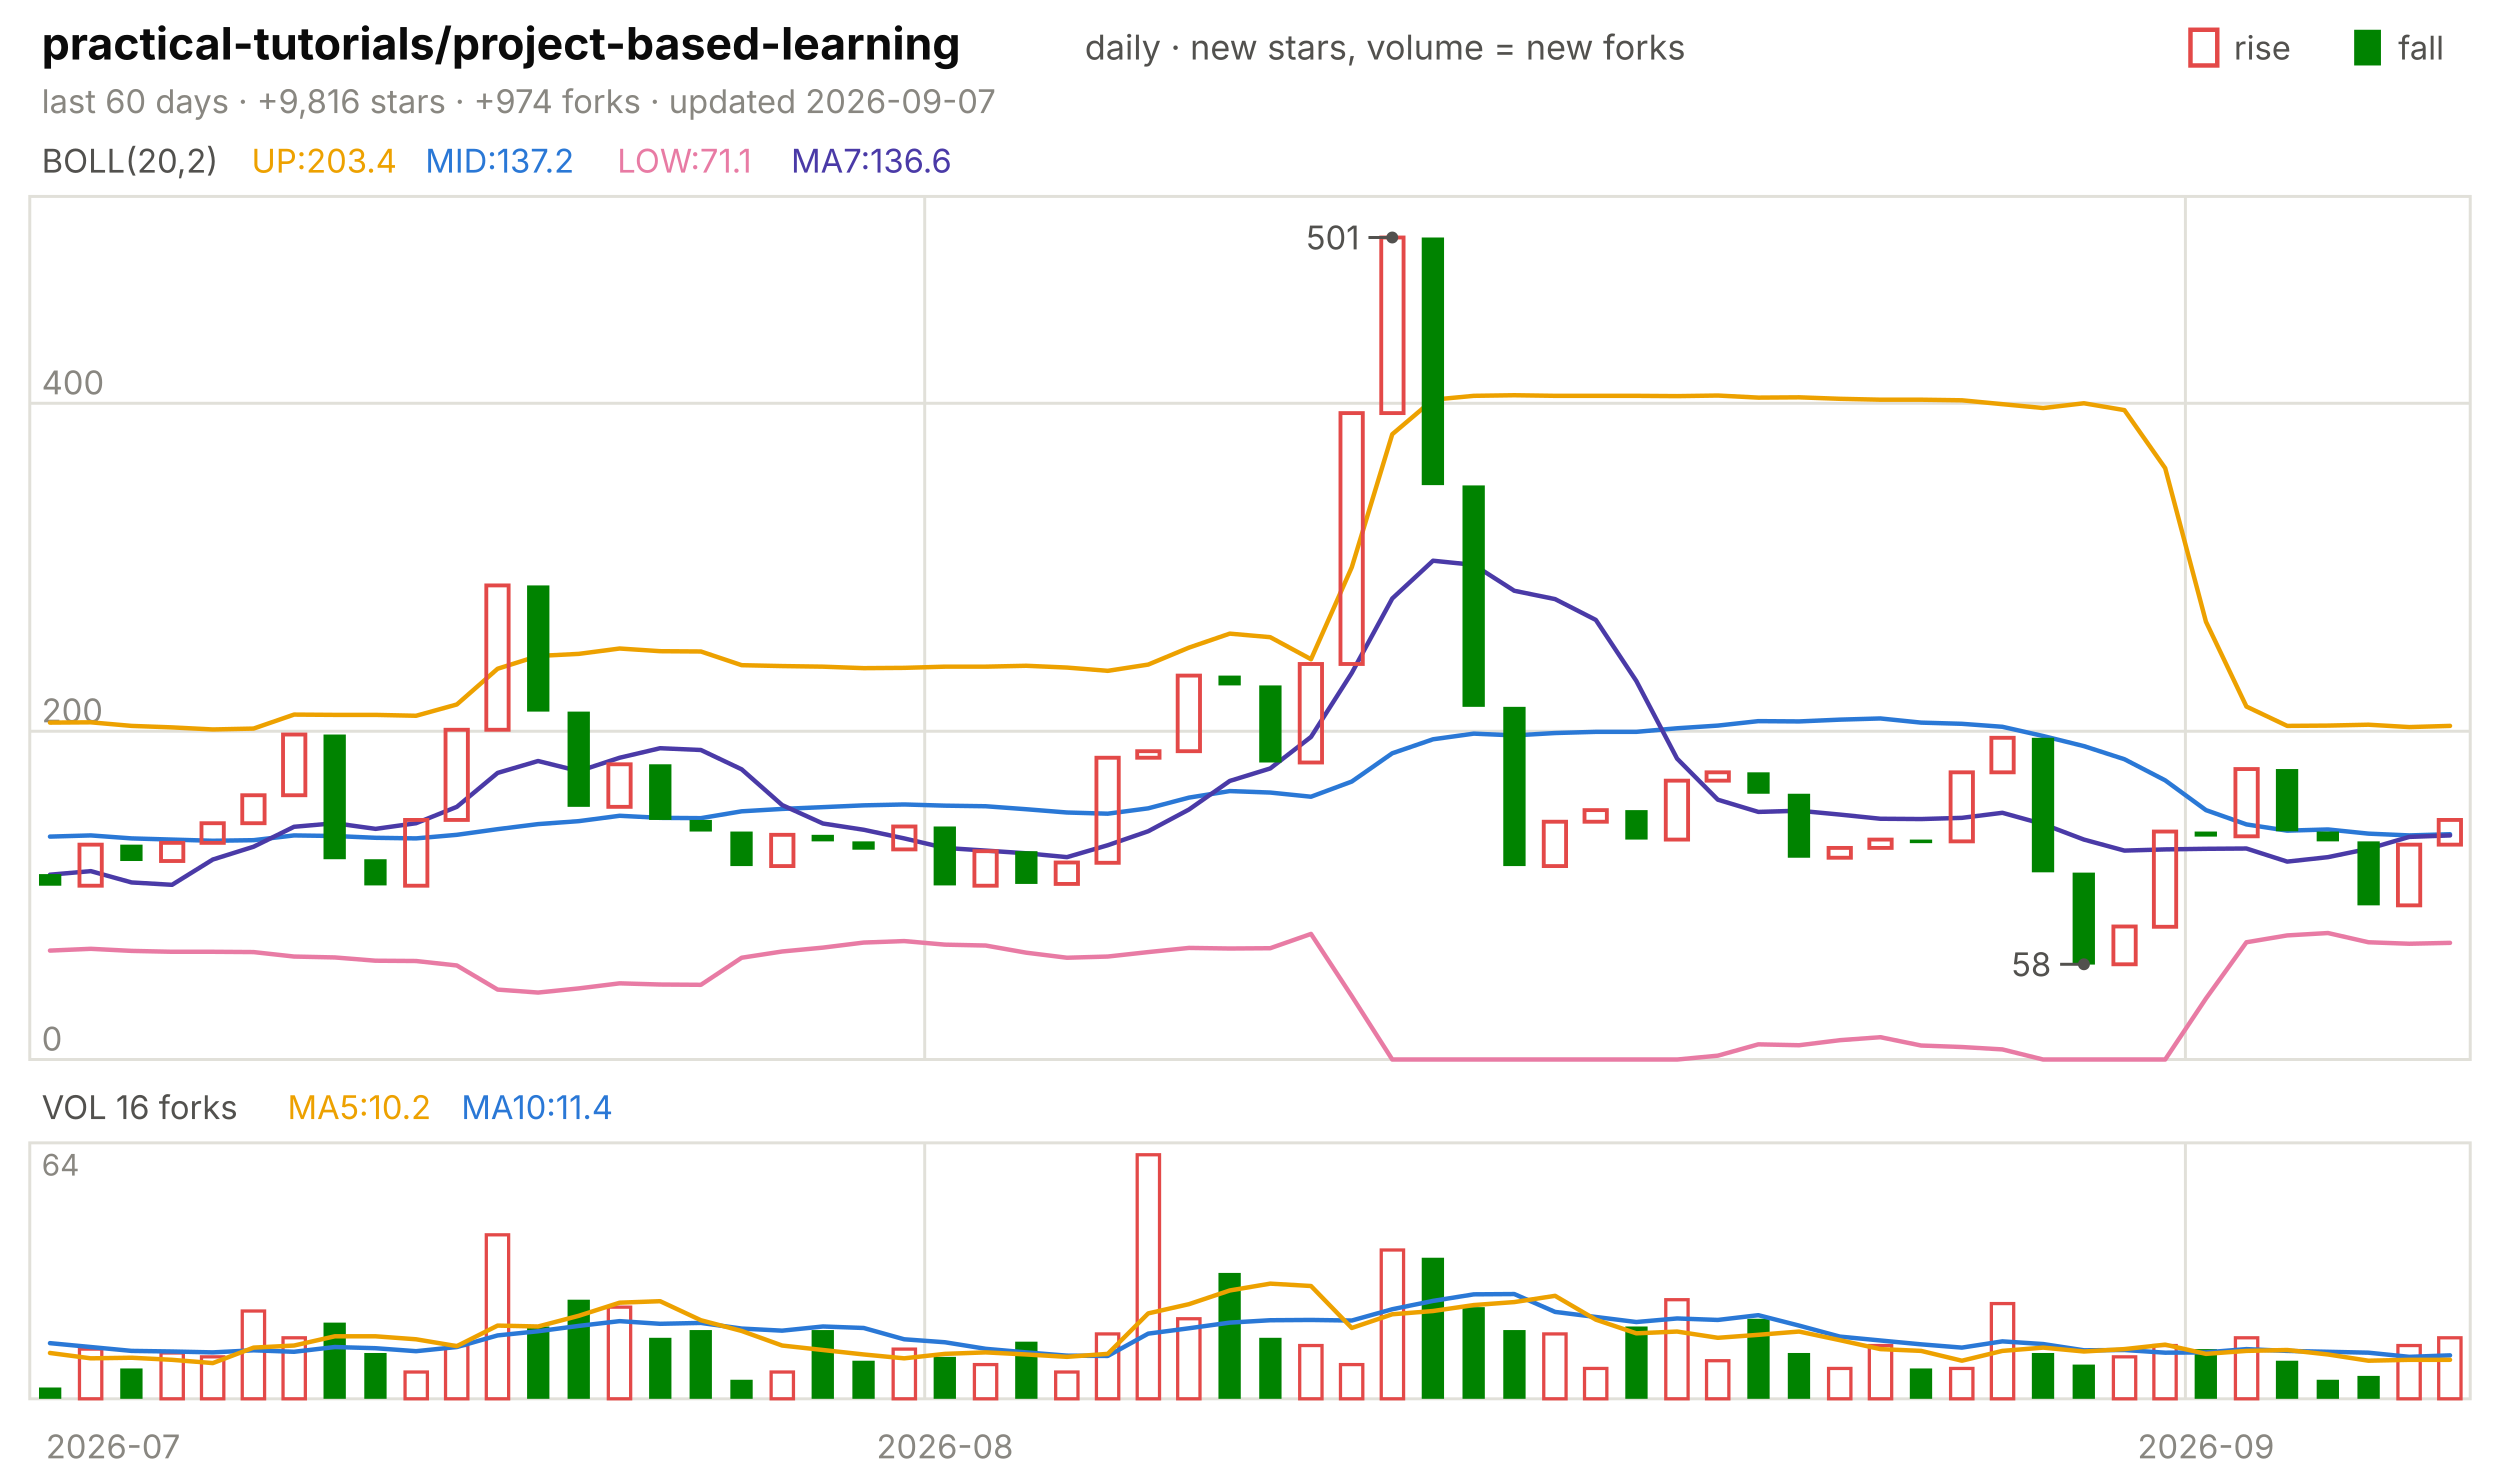
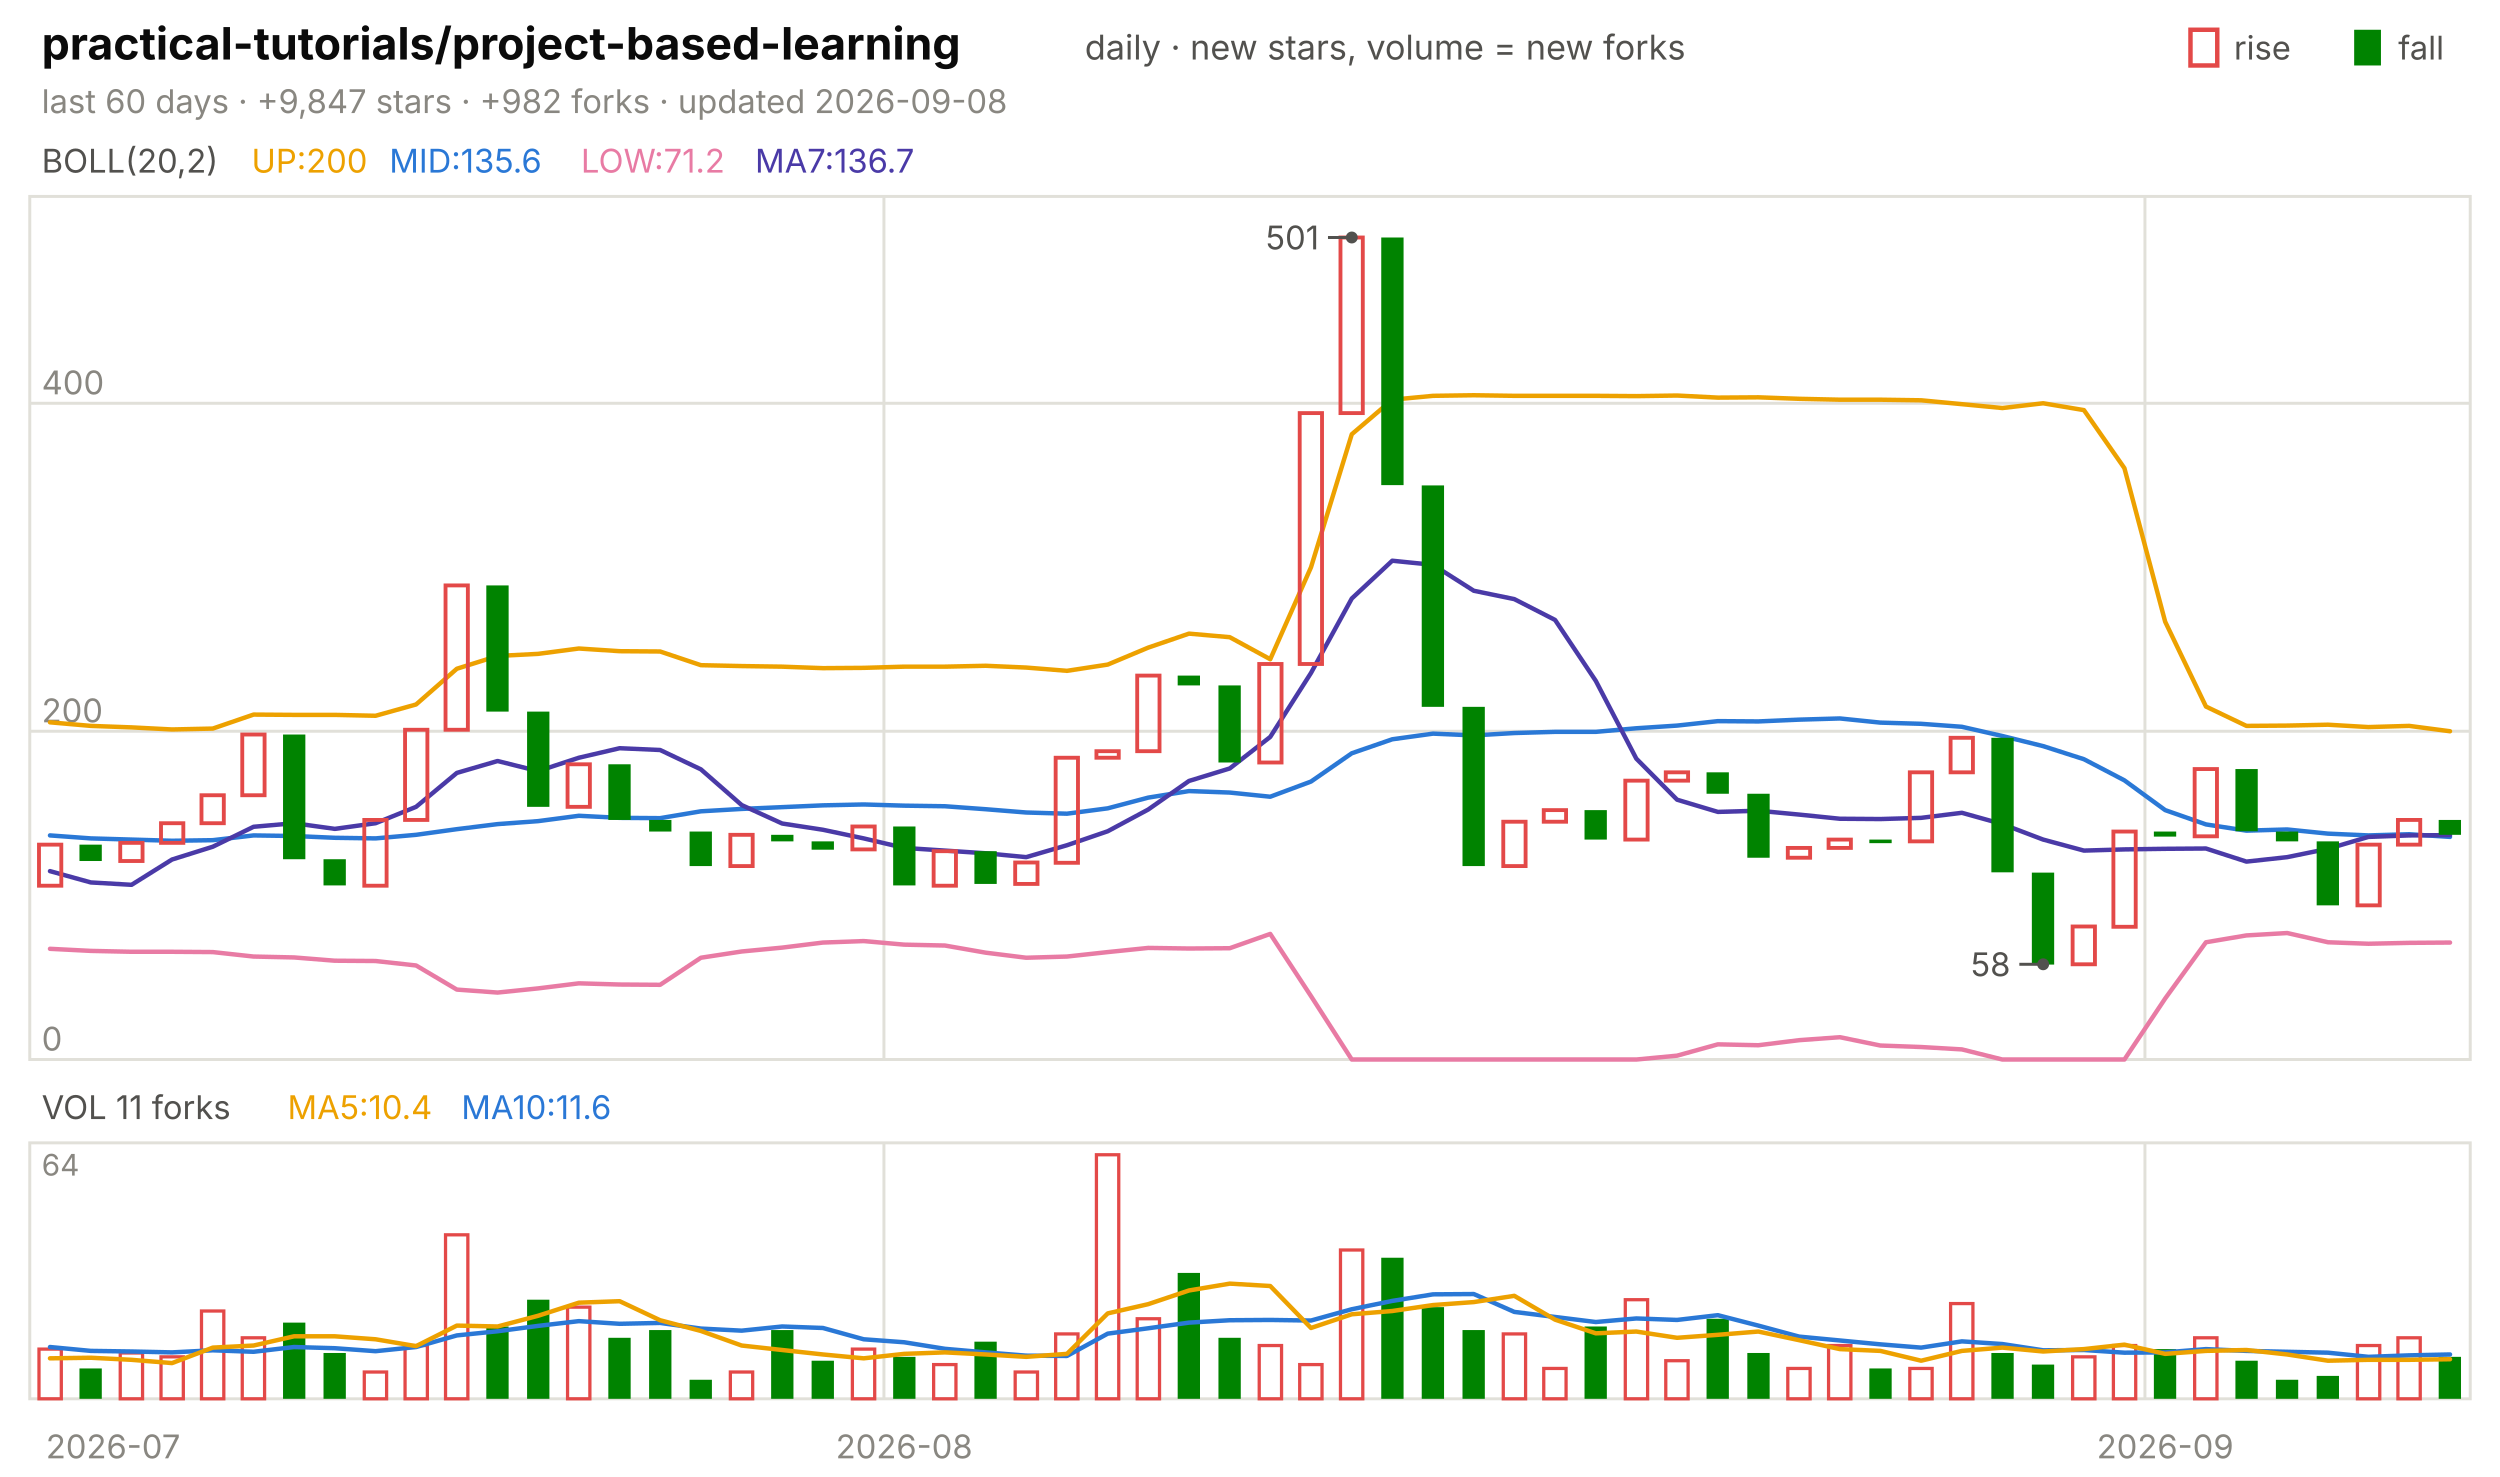
<svg xmlns="http://www.w3.org/2000/svg" viewBox="0 0 840 496" width="840" height="496" font-family="-apple-system,'Segoe UI',system-ui,sans-serif" role="img" aria-label="practical-tutorials/project-based-learning candlestick chart">
  <text x="14.0" y="20.0" font-size="15" fill="#0b0b0b" font-weight="650">practical-tutorials/project-based-learning</text>
  <text x="364.5" y="20.0" font-size="11.5" fill="#52514e">daily · new stars, volume = new forks</text>
  <text x="805.8" y="20.0" font-size="11.0" fill="#52514e">fall</text>
  <rect x="791" y="10" width="9" height="12" fill="#008300" />
  <text x="750.6" y="20.0" font-size="11.0" fill="#52514e">rise</text>
  <rect x="736" y="10" width="9" height="12" fill="none" stroke="#e34948" stroke-width="1.5" />
-   <text x="14.0" y="38.0" font-size="11.0" fill="#898781">last 60 days · +9,816 stars · +974 forks · updated 2026-09-07</text>
+   <text x="14.0" y="38.0" font-size="11.0" fill="#898781">last 60 days · +9,847 stars · +982 forks · updated 2026-09-08</text>
  <rect x="10" y="66" width="820" height="290" fill="none" stroke="#e1e0d9" />
  <rect x="10" y="384" width="820" height="86" fill="none" stroke="#e1e0d9" />
  <text x="38.0" y="490.0" font-size="11.0" fill="#898781" text-anchor="middle">2026-07</text>
-   <line x1="310.7" y1="66.0" x2="310.7" y2="356.0" stroke="#e1e0d9" stroke-width="1.0" />
-   <line x1="310.7" y1="384.0" x2="310.7" y2="470.0" stroke="#e1e0d9" stroke-width="1.0" />
-   <text x="317.5" y="490.0" font-size="11.0" fill="#898781" text-anchor="middle">2026-08</text>
-   <line x1="734.3" y1="66.0" x2="734.3" y2="356.0" stroke="#e1e0d9" stroke-width="1.0" />
-   <line x1="734.3" y1="384.0" x2="734.3" y2="470.0" stroke="#e1e0d9" stroke-width="1.0" />
-   <text x="741.2" y="490.0" font-size="11.0" fill="#898781" text-anchor="middle">2026-09</text>
+   <line x1="297.0" y1="66.0" x2="297.0" y2="356.0" stroke="#e1e0d9" stroke-width="1.0" />
+   <line x1="297.0" y1="384.0" x2="297.0" y2="470.0" stroke="#e1e0d9" stroke-width="1.0" />
+   <text x="303.8" y="490.0" font-size="11.0" fill="#898781" text-anchor="middle">2026-08</text>
+   <line x1="720.7" y1="66.0" x2="720.7" y2="356.0" stroke="#e1e0d9" stroke-width="1.0" />
+   <line x1="720.7" y1="384.0" x2="720.7" y2="470.0" stroke="#e1e0d9" stroke-width="1.0" />
+   <text x="727.5" y="490.0" font-size="11.0" fill="#898781" text-anchor="middle">2026-09</text>
  <text x="14.0" y="58.0" font-size="11.0" fill="#52514e">BOLL(20,2)</text>
-   <text x="84.5" y="58.0" font-size="11.0" fill="#eda100">UP:203.4</text>
-   <text x="142.9" y="58.0" font-size="11.0" fill="#2a78d6">MID:137.2</text>
-   <text x="207.4" y="58.0" font-size="11.0" fill="#e87ba4">LOW:71.1</text>
-   <text x="265.8" y="58.0" font-size="11.0" fill="#4a3aa7">MA7:136.6</text>
+   <text x="84.5" y="58.0" font-size="11.0" fill="#eda100">UP:200</text>
+   <text x="130.8" y="58.0" font-size="11.0" fill="#2a78d6">MID:135.6</text>
+   <text x="195.2" y="58.0" font-size="11.0" fill="#e87ba4">LOW:71.2</text>
+   <text x="253.7" y="58.0" font-size="11.0" fill="#4a3aa7">MA7:136.7</text>
  <line x1="10.0" y1="356.0" x2="830.0" y2="356.0" stroke="#e1e0d9" stroke-width="1.0" />
  <text x="14.0" y="353.0" font-size="11.0" fill="#898781">0</text>
  <line x1="10.0" y1="245.7" x2="830.0" y2="245.7" stroke="#e1e0d9" stroke-width="1.0" />
  <text x="14.0" y="242.7" font-size="11.0" fill="#898781">200</text>
  <line x1="10.0" y1="135.5" x2="830.0" y2="135.5" stroke="#e1e0d9" stroke-width="1.0" />
  <text x="14.0" y="132.5" font-size="11.0" fill="#898781">400</text>
-   <polyline points="16.8,242.8 30.5,242.7 44.2,243.9 57.8,244.4 71.5,245.1 85.2,244.8 98.8,240.1 112.5,240.2 126.2,240.2 139.8,240.5 153.5,236.7 167.2,224.7 180.8,220.4 194.5,219.7 208.2,217.9 221.8,218.8 235.5,218.9 249.2,223.5 262.8,223.8 276.5,224.0 290.2,224.5 303.8,224.4 317.5,224.0 331.2,224.0 344.8,223.7 358.5,224.3 372.2,225.4 385.8,223.3 399.5,217.6 413.2,212.9 426.8,214.1 440.5,221.5 454.2,190.6 467.8,145.9 481.5,134.3 495.2,133.0 508.8,132.8 522.5,133.0 536.2,133.0 549.8,133.0 563.5,133.1 577.2,132.9 590.8,133.6 604.5,133.5 618.2,134.0 631.8,134.3 645.5,134.3 659.2,134.5 672.8,135.8 686.5,137.1 700.2,135.5 713.8,137.8 727.5,157.3 741.2,208.9 754.8,237.4 768.5,243.9 782.2,243.8 795.8,243.5 809.5,244.3 823.2,243.9" fill="none" stroke="#eda100" stroke-width="1.5" stroke-linejoin="round" stroke-linecap="round" />
-   <polyline points="16.8,281.1 30.5,280.7 44.2,281.7 57.8,282.1 71.5,282.5 85.2,282.3 98.8,280.7 112.5,280.9 126.2,281.5 139.8,281.7 153.5,280.5 167.2,278.6 180.8,276.9 194.5,275.9 208.2,274.1 221.8,274.8 235.5,274.9 249.2,272.6 262.8,271.8 276.5,271.2 290.2,270.6 303.8,270.3 317.5,270.7 331.2,270.9 344.8,271.9 358.5,273.0 372.2,273.4 385.8,271.6 399.5,268.0 413.2,265.8 426.8,266.3 440.5,267.7 454.2,262.6 467.8,253.1 481.5,248.4 495.2,246.5 508.8,247.1 522.5,246.3 536.2,245.9 549.8,245.9 563.5,244.7 577.2,243.8 590.8,242.3 604.5,242.4 618.2,241.8 631.8,241.4 645.5,242.8 659.2,243.2 672.8,244.2 686.5,247.3 700.2,250.7 713.8,255.1 727.5,262.2 741.2,272.2 754.8,277.0 768.5,279.1 782.2,278.7 795.8,280.1 809.5,280.7 823.2,280.3" fill="none" stroke="#2a78d6" stroke-width="1.5" stroke-linejoin="round" stroke-linecap="round" />
-   <polyline points="16.8,319.4 30.5,318.8 44.2,319.5 57.8,319.8 71.5,319.8 85.2,319.9 98.8,321.4 112.5,321.7 126.2,322.8 139.8,322.9 153.5,324.4 167.2,332.5 180.8,333.5 194.5,332.1 208.2,330.4 221.8,330.8 235.5,330.9 249.2,321.8 262.8,319.7 276.5,318.4 290.2,316.7 303.8,316.2 317.5,317.4 331.2,317.7 344.8,320.1 358.5,321.8 372.2,321.4 385.8,319.9 399.5,318.5 413.2,318.7 426.8,318.6 440.5,313.8 454.2,334.7 467.8,356.0 481.5,356.0 495.2,356.0 508.8,356.0 522.5,356.0 536.2,356.0 549.8,356.0 563.5,356.0 577.2,354.7 590.8,350.9 604.5,351.2 618.2,349.5 631.8,348.5 645.5,351.3 659.2,351.8 672.8,352.6 686.5,356.0 700.2,356.0 713.8,356.0 727.5,356.0 741.2,335.5 754.8,316.6 768.5,314.3 782.2,313.5 795.8,316.6 809.5,317.1 823.2,316.8" fill="none" stroke="#e87ba4" stroke-width="1.5" stroke-linejoin="round" stroke-linecap="round" />
-   <polyline points="16.8,293.9 30.5,292.7 44.2,296.5 57.8,297.3 71.5,288.8 85.2,284.5 98.8,277.8 112.5,276.6 126.2,278.5 139.8,276.6 153.5,271.1 167.2,259.7 180.8,255.7 194.5,259.1 208.2,254.6 221.8,251.4 235.5,252.0 249.2,258.5 262.8,270.5 276.5,276.7 290.2,278.8 303.8,281.7 317.5,284.9 331.2,285.8 344.8,286.7 358.5,288.0 372.2,284.0 385.8,279.3 399.5,272.0 413.2,262.4 426.8,258.2 440.5,247.6 454.2,226.1 467.8,201.1 481.5,188.4 495.2,189.8 508.8,198.5 522.5,201.3 536.2,208.3 549.8,228.8 563.5,254.9 577.2,268.7 590.8,272.8 604.5,272.4 618.2,273.7 631.8,275.1 645.5,275.2 659.2,274.8 672.8,273.1 686.5,276.9 700.2,282.1 713.8,285.8 727.5,285.4 741.2,285.2 754.8,285.1 768.5,289.5 782.2,288.0 795.8,285.2 809.5,281.2 823.2,280.7" fill="none" stroke="#4a3aa7" stroke-width="1.5" stroke-linejoin="round" stroke-linecap="round" />
-   <rect x="13.1" y="293.7" width="7.5" height="3.9" fill="#008300" />
-   <rect x="26.7" y="283.8" width="7.5" height="13.8" fill="none" stroke="#e34948" stroke-width="1.3" />
-   <rect x="40.4" y="283.8" width="7.5" height="5.5" fill="#008300" />
-   <rect x="54.1" y="283.2" width="7.5" height="6.1" fill="none" stroke="#e34948" stroke-width="1.3" />
-   <rect x="67.7" y="276.6" width="7.5" height="6.6" fill="none" stroke="#e34948" stroke-width="1.3" />
-   <rect x="81.4" y="267.2" width="7.5" height="9.4" fill="none" stroke="#e34948" stroke-width="1.3" />
-   <rect x="95.1" y="246.8" width="7.5" height="20.4" fill="none" stroke="#e34948" stroke-width="1.3" />
-   <rect x="108.7" y="246.8" width="7.5" height="41.9" fill="#008300" />
-   <rect x="122.4" y="288.7" width="7.5" height="8.8" fill="#008300" />
-   <rect x="136.1" y="275.5" width="7.5" height="22.1" fill="none" stroke="#e34948" stroke-width="1.3" />
-   <rect x="149.7" y="245.2" width="7.5" height="30.3" fill="none" stroke="#e34948" stroke-width="1.3" />
-   <rect x="163.4" y="196.7" width="7.5" height="48.5" fill="none" stroke="#e34948" stroke-width="1.3" />
-   <rect x="177.1" y="196.7" width="7.5" height="42.4" fill="#008300" />
-   <rect x="190.7" y="239.1" width="7.5" height="32.0" fill="#008300" />
-   <rect x="204.4" y="256.8" width="7.5" height="14.3" fill="none" stroke="#e34948" stroke-width="1.3" />
-   <rect x="218.1" y="256.8" width="7.5" height="18.7" fill="#008300" />
-   <rect x="231.7" y="275.5" width="7.5" height="3.9" fill="#008300" />
-   <rect x="245.4" y="279.4" width="7.5" height="11.6" fill="#008300" />
-   <rect x="259.1" y="280.5" width="7.5" height="10.5" fill="none" stroke="#e34948" stroke-width="1.3" />
-   <rect x="272.7" y="280.5" width="7.5" height="2.2" fill="#008300" />
-   <rect x="286.4" y="282.7" width="7.5" height="2.8" fill="#008300" />
-   <rect x="300.1" y="277.7" width="7.5" height="7.7" fill="none" stroke="#e34948" stroke-width="1.3" />
-   <rect x="313.7" y="277.7" width="7.5" height="19.8" fill="#008300" />
-   <rect x="327.4" y="286.0" width="7.5" height="11.6" fill="none" stroke="#e34948" stroke-width="1.3" />
-   <rect x="341.1" y="286.0" width="7.5" height="11.0" fill="#008300" />
-   <rect x="354.7" y="289.8" width="7.5" height="7.2" fill="none" stroke="#e34948" stroke-width="1.3" />
-   <rect x="368.4" y="254.6" width="7.5" height="35.3" fill="none" stroke="#e34948" stroke-width="1.3" />
-   <rect x="382.1" y="252.4" width="7.5" height="2.2" fill="none" stroke="#e34948" stroke-width="1.3" />
-   <rect x="395.7" y="227.0" width="7.5" height="25.4" fill="none" stroke="#e34948" stroke-width="1.3" />
-   <rect x="409.4" y="227.0" width="7.5" height="3.3" fill="#008300" />
-   <rect x="423.1" y="230.3" width="7.5" height="25.9" fill="#008300" />
-   <rect x="436.7" y="223.1" width="7.5" height="33.1" fill="none" stroke="#e34948" stroke-width="1.3" />
-   <rect x="450.4" y="138.8" width="7.5" height="84.3" fill="none" stroke="#e34948" stroke-width="1.3" />
-   <rect x="464.1" y="79.8" width="7.5" height="59.0" fill="none" stroke="#e34948" stroke-width="1.3" />
-   <rect x="477.7" y="79.8" width="7.5" height="83.2" fill="#008300" />
-   <rect x="491.4" y="163.1" width="7.5" height="74.4" fill="#008300" />
-   <rect x="505.1" y="237.5" width="7.5" height="53.5" fill="#008300" />
-   <rect x="518.7" y="276.1" width="7.5" height="14.9" fill="none" stroke="#e34948" stroke-width="1.3" />
-   <rect x="532.4" y="272.2" width="7.5" height="3.9" fill="none" stroke="#e34948" stroke-width="1.3" />
-   <rect x="546.1" y="272.2" width="7.5" height="9.9" fill="#008300" />
-   <rect x="559.7" y="262.3" width="7.5" height="19.8" fill="none" stroke="#e34948" stroke-width="1.3" />
-   <rect x="573.4" y="259.5" width="7.5" height="2.8" fill="none" stroke="#e34948" stroke-width="1.3" />
-   <rect x="587.1" y="259.5" width="7.5" height="7.2" fill="#008300" />
-   <rect x="600.7" y="266.7" width="7.5" height="21.5" fill="#008300" />
-   <rect x="614.4" y="284.9" width="7.5" height="3.3" fill="none" stroke="#e34948" stroke-width="1.3" />
-   <rect x="628.1" y="282.1" width="7.5" height="2.8" fill="none" stroke="#e34948" stroke-width="1.3" />
-   <rect x="641.7" y="282.1" width="7.5" height="1.2" fill="#008300" />
-   <rect x="655.4" y="259.5" width="7.5" height="23.2" fill="none" stroke="#e34948" stroke-width="1.3" />
-   <rect x="669.1" y="247.9" width="7.5" height="11.6" fill="none" stroke="#e34948" stroke-width="1.3" />
-   <rect x="682.7" y="247.9" width="7.5" height="45.2" fill="#008300" />
-   <rect x="696.4" y="293.2" width="7.5" height="30.9" fill="#008300" />
-   <rect x="710.1" y="311.3" width="7.5" height="12.7" fill="none" stroke="#e34948" stroke-width="1.3" />
-   <rect x="723.7" y="279.4" width="7.5" height="32.0" fill="none" stroke="#e34948" stroke-width="1.3" />
-   <rect x="737.4" y="279.4" width="7.5" height="1.7" fill="#008300" />
-   <rect x="751.1" y="258.4" width="7.5" height="22.6" fill="none" stroke="#e34948" stroke-width="1.3" />
-   <rect x="764.7" y="258.4" width="7.5" height="20.9" fill="#008300" />
-   <rect x="778.4" y="279.4" width="7.5" height="3.3" fill="#008300" />
-   <rect x="792.1" y="282.7" width="7.5" height="21.5" fill="#008300" />
-   <rect x="805.7" y="283.8" width="7.5" height="20.4" fill="none" stroke="#e34948" stroke-width="1.3" />
-   <rect x="819.4" y="275.5" width="7.5" height="8.3" fill="none" stroke="#e34948" stroke-width="1.3" />
-   <circle cx="467.8" cy="79.8" r="2" fill="#52514e" />
-   <line x1="467.8" y1="79.8" x2="459.8" y2="79.8" stroke="#52514e" stroke-width="1.0" />
-   <text x="456.8" y="83.8" font-size="11.0" fill="#52514e" text-anchor="end">501</text>
-   <circle cx="700.2" cy="324.0" r="2" fill="#52514e" />
-   <line x1="700.2" y1="324.0" x2="692.2" y2="324.0" stroke="#52514e" stroke-width="1.0" />
-   <text x="689.2" y="328.0" font-size="11.0" fill="#52514e" text-anchor="end">58</text>
-   <text x="14.0" y="376.0" font-size="11.0" fill="#52514e">VOL 16 forks</text>
-   <text x="96.6" y="376.0" font-size="11.0" fill="#eda100">MA5:10.2</text>
-   <text x="155.0" y="376.0" font-size="11.0" fill="#2a78d6">MA10:11.4</text>
+   <polyline points="16.8,242.7 30.5,243.9 44.2,244.4 57.8,245.1 71.5,244.8 85.2,240.1 98.8,240.2 112.5,240.2 126.2,240.5 139.8,236.7 153.5,224.7 167.2,220.4 180.8,219.7 194.5,217.9 208.2,218.8 221.8,218.9 235.5,223.5 249.2,223.8 262.8,224.0 276.5,224.5 290.2,224.4 303.8,224.0 317.5,224.0 331.2,223.7 344.8,224.3 358.5,225.4 372.2,223.3 385.8,217.6 399.5,212.9 413.2,214.1 426.8,221.5 440.5,190.6 454.2,145.9 467.8,134.3 481.5,133.0 495.2,132.8 508.8,133.0 522.5,133.0 536.2,133.0 549.8,133.1 563.5,132.9 577.2,133.6 590.8,133.5 604.5,134.0 618.2,134.3 631.8,134.3 645.5,134.5 659.2,135.8 672.8,137.1 686.5,135.5 700.2,137.8 713.8,157.3 727.5,208.9 741.2,237.4 754.8,243.9 768.5,243.8 782.2,243.5 795.8,244.3 809.5,243.9 823.2,245.7" fill="none" stroke="#eda100" stroke-width="1.5" stroke-linejoin="round" stroke-linecap="round" />
+   <polyline points="16.8,280.7 30.5,281.7 44.2,282.1 57.8,282.5 71.5,282.3 85.2,280.7 98.8,280.9 112.5,281.5 126.2,281.7 139.8,280.5 153.5,278.6 167.2,276.9 180.8,275.9 194.5,274.1 208.2,274.8 221.8,274.9 235.5,272.6 249.2,271.8 262.8,271.2 276.5,270.6 290.2,270.3 303.8,270.7 317.5,270.9 331.2,271.9 344.8,273.0 358.5,273.4 372.2,271.6 385.8,268.0 399.5,265.8 413.2,266.3 426.8,267.7 440.5,262.6 454.2,253.1 467.8,248.4 481.5,246.5 495.2,247.1 508.8,246.3 522.5,245.9 536.2,245.9 549.8,244.7 563.5,243.8 577.2,242.3 590.8,242.4 604.5,241.8 618.2,241.4 631.8,242.8 645.5,243.2 659.2,244.2 672.8,247.3 686.5,250.7 700.2,255.1 713.8,262.2 727.5,272.2 741.2,277.0 754.8,279.1 768.5,278.7 782.2,280.1 795.8,280.7 809.5,280.3 823.2,281.2" fill="none" stroke="#2a78d6" stroke-width="1.5" stroke-linejoin="round" stroke-linecap="round" />
+   <polyline points="16.8,318.8 30.5,319.5 44.2,319.8 57.8,319.8 71.5,319.9 85.2,321.4 98.8,321.7 112.5,322.8 126.2,322.9 139.8,324.4 153.5,332.5 167.2,333.5 180.8,332.1 194.5,330.4 208.2,330.8 221.8,330.9 235.5,321.8 249.2,319.7 262.8,318.4 276.5,316.7 290.2,316.2 303.8,317.4 317.5,317.7 331.2,320.1 344.8,321.8 358.5,321.4 372.2,319.9 385.8,318.5 399.5,318.7 413.2,318.6 426.8,313.8 440.5,334.7 454.2,356.0 467.8,356.0 481.5,356.0 495.2,356.0 508.8,356.0 522.5,356.0 536.2,356.0 549.8,356.0 563.5,354.7 577.2,350.9 590.8,351.2 604.5,349.5 618.2,348.5 631.8,351.3 645.5,351.8 659.2,352.6 672.8,356.0 686.5,356.0 700.2,356.0 713.8,356.0 727.5,335.5 741.2,316.6 754.8,314.3 768.5,313.5 782.2,316.6 795.8,317.1 809.5,316.8 823.2,316.7" fill="none" stroke="#e87ba4" stroke-width="1.5" stroke-linejoin="round" stroke-linecap="round" />
+   <polyline points="16.8,292.7 30.5,296.5 44.2,297.3 57.8,288.8 71.5,284.5 85.2,277.8 98.8,276.6 112.5,278.5 126.2,276.6 139.8,271.1 153.5,259.7 167.2,255.7 180.8,259.1 194.5,254.6 208.2,251.4 221.8,252.0 235.5,258.5 249.2,270.5 262.8,276.7 276.5,278.8 290.2,281.7 303.8,284.9 317.5,285.8 331.2,286.7 344.8,288.0 358.5,284.0 372.2,279.3 385.8,272.0 399.5,262.4 413.2,258.2 426.8,247.6 440.5,226.1 454.2,201.1 467.8,188.4 481.5,189.8 495.2,198.5 508.8,201.3 522.5,208.3 536.2,228.8 549.8,254.9 563.5,268.7 577.2,272.8 590.8,272.4 604.5,273.7 618.2,275.1 631.8,275.2 645.5,274.8 659.2,273.1 672.8,276.9 686.5,282.1 700.2,285.8 713.8,285.4 727.5,285.2 741.2,285.1 754.8,289.5 768.5,288.0 782.2,285.2 795.8,281.2 809.5,280.7 823.2,280.6" fill="none" stroke="#4a3aa7" stroke-width="1.5" stroke-linejoin="round" stroke-linecap="round" />
+   <rect x="13.1" y="283.8" width="7.5" height="13.8" fill="none" stroke="#e34948" stroke-width="1.3" />
+   <rect x="26.7" y="283.8" width="7.5" height="5.5" fill="#008300" />
+   <rect x="40.4" y="283.2" width="7.5" height="6.1" fill="none" stroke="#e34948" stroke-width="1.3" />
+   <rect x="54.1" y="276.6" width="7.5" height="6.6" fill="none" stroke="#e34948" stroke-width="1.3" />
+   <rect x="67.7" y="267.2" width="7.5" height="9.4" fill="none" stroke="#e34948" stroke-width="1.3" />
+   <rect x="81.4" y="246.8" width="7.5" height="20.4" fill="none" stroke="#e34948" stroke-width="1.3" />
+   <rect x="95.1" y="246.8" width="7.5" height="41.9" fill="#008300" />
+   <rect x="108.7" y="288.7" width="7.5" height="8.8" fill="#008300" />
+   <rect x="122.4" y="275.5" width="7.5" height="22.1" fill="none" stroke="#e34948" stroke-width="1.3" />
+   <rect x="136.1" y="245.2" width="7.5" height="30.3" fill="none" stroke="#e34948" stroke-width="1.3" />
+   <rect x="149.7" y="196.7" width="7.5" height="48.5" fill="none" stroke="#e34948" stroke-width="1.3" />
+   <rect x="163.4" y="196.7" width="7.5" height="42.4" fill="#008300" />
+   <rect x="177.1" y="239.1" width="7.5" height="32.0" fill="#008300" />
+   <rect x="190.7" y="256.8" width="7.5" height="14.3" fill="none" stroke="#e34948" stroke-width="1.3" />
+   <rect x="204.4" y="256.8" width="7.5" height="18.7" fill="#008300" />
+   <rect x="218.1" y="275.5" width="7.5" height="3.9" fill="#008300" />
+   <rect x="231.7" y="279.4" width="7.5" height="11.6" fill="#008300" />
+   <rect x="245.4" y="280.5" width="7.5" height="10.5" fill="none" stroke="#e34948" stroke-width="1.3" />
+   <rect x="259.1" y="280.5" width="7.5" height="2.2" fill="#008300" />
+   <rect x="272.7" y="282.7" width="7.5" height="2.8" fill="#008300" />
+   <rect x="286.4" y="277.7" width="7.5" height="7.7" fill="none" stroke="#e34948" stroke-width="1.3" />
+   <rect x="300.1" y="277.7" width="7.5" height="19.8" fill="#008300" />
+   <rect x="313.7" y="286.0" width="7.5" height="11.6" fill="none" stroke="#e34948" stroke-width="1.3" />
+   <rect x="327.4" y="286.0" width="7.5" height="11.0" fill="#008300" />
+   <rect x="341.1" y="289.8" width="7.5" height="7.2" fill="none" stroke="#e34948" stroke-width="1.3" />
+   <rect x="354.7" y="254.6" width="7.5" height="35.3" fill="none" stroke="#e34948" stroke-width="1.3" />
+   <rect x="368.4" y="252.4" width="7.5" height="2.2" fill="none" stroke="#e34948" stroke-width="1.3" />
+   <rect x="382.1" y="227.0" width="7.5" height="25.4" fill="none" stroke="#e34948" stroke-width="1.3" />
+   <rect x="395.7" y="227.0" width="7.5" height="3.3" fill="#008300" />
+   <rect x="409.4" y="230.3" width="7.5" height="25.9" fill="#008300" />
+   <rect x="423.1" y="223.1" width="7.5" height="33.1" fill="none" stroke="#e34948" stroke-width="1.3" />
+   <rect x="436.7" y="138.8" width="7.5" height="84.3" fill="none" stroke="#e34948" stroke-width="1.3" />
+   <rect x="450.4" y="79.8" width="7.5" height="59.0" fill="none" stroke="#e34948" stroke-width="1.3" />
+   <rect x="464.1" y="79.8" width="7.5" height="83.2" fill="#008300" />
+   <rect x="477.7" y="163.1" width="7.5" height="74.4" fill="#008300" />
+   <rect x="491.4" y="237.5" width="7.5" height="53.5" fill="#008300" />
+   <rect x="505.1" y="276.1" width="7.5" height="14.9" fill="none" stroke="#e34948" stroke-width="1.3" />
+   <rect x="518.7" y="272.2" width="7.5" height="3.9" fill="none" stroke="#e34948" stroke-width="1.3" />
+   <rect x="532.4" y="272.2" width="7.5" height="9.9" fill="#008300" />
+   <rect x="546.1" y="262.3" width="7.5" height="19.8" fill="none" stroke="#e34948" stroke-width="1.3" />
+   <rect x="559.7" y="259.5" width="7.5" height="2.8" fill="none" stroke="#e34948" stroke-width="1.3" />
+   <rect x="573.4" y="259.5" width="7.5" height="7.2" fill="#008300" />
+   <rect x="587.1" y="266.7" width="7.5" height="21.5" fill="#008300" />
+   <rect x="600.7" y="284.9" width="7.5" height="3.3" fill="none" stroke="#e34948" stroke-width="1.3" />
+   <rect x="614.4" y="282.1" width="7.5" height="2.8" fill="none" stroke="#e34948" stroke-width="1.3" />
+   <rect x="628.1" y="282.1" width="7.5" height="1.2" fill="#008300" />
+   <rect x="641.7" y="259.5" width="7.5" height="23.2" fill="none" stroke="#e34948" stroke-width="1.3" />
+   <rect x="655.4" y="247.9" width="7.5" height="11.6" fill="none" stroke="#e34948" stroke-width="1.3" />
+   <rect x="669.1" y="247.9" width="7.5" height="45.2" fill="#008300" />
+   <rect x="682.7" y="293.2" width="7.5" height="30.9" fill="#008300" />
+   <rect x="696.4" y="311.3" width="7.5" height="12.7" fill="none" stroke="#e34948" stroke-width="1.3" />
+   <rect x="710.1" y="279.4" width="7.5" height="32.0" fill="none" stroke="#e34948" stroke-width="1.3" />
+   <rect x="723.7" y="279.4" width="7.5" height="1.7" fill="#008300" />
+   <rect x="737.4" y="258.4" width="7.5" height="22.6" fill="none" stroke="#e34948" stroke-width="1.3" />
+   <rect x="751.1" y="258.4" width="7.5" height="20.9" fill="#008300" />
+   <rect x="764.7" y="279.4" width="7.5" height="3.3" fill="#008300" />
+   <rect x="778.4" y="282.7" width="7.5" height="21.5" fill="#008300" />
+   <rect x="792.1" y="283.8" width="7.5" height="20.4" fill="none" stroke="#e34948" stroke-width="1.3" />
+   <rect x="805.7" y="275.5" width="7.5" height="8.3" fill="none" stroke="#e34948" stroke-width="1.3" />
+   <rect x="819.4" y="275.5" width="7.5" height="5.0" fill="#008300" />
+   <circle cx="454.2" cy="79.8" r="2" fill="#52514e" />
+   <line x1="454.2" y1="79.8" x2="446.2" y2="79.8" stroke="#52514e" stroke-width="1.0" />
+   <text x="443.2" y="83.8" font-size="11.0" fill="#52514e" text-anchor="end">501</text>
+   <circle cx="686.5" cy="324.0" r="2" fill="#52514e" />
+   <line x1="686.5" y1="324.0" x2="678.5" y2="324.0" stroke="#52514e" stroke-width="1.0" />
+   <text x="675.5" y="328.0" font-size="11.0" fill="#52514e" text-anchor="end">58</text>
+   <text x="14.0" y="376.0" font-size="11.0" fill="#52514e">VOL 11 forks</text>
+   <text x="96.6" y="376.0" font-size="11.0" fill="#eda100">MA5:10.4</text>
+   <text x="155.0" y="376.0" font-size="11.0" fill="#2a78d6">MA10:11.6</text>
  <text x="14.0" y="395.0" font-size="10" fill="#898781">64</text>
-   <rect x="13.1" y="466.2" width="7.5" height="3.8" fill="#008300" />
-   <rect x="26.7" y="453.3" width="7.5" height="16.7" fill="none" stroke="#e34948" stroke-width="1.1" />
-   <rect x="40.4" y="459.8" width="7.5" height="10.2" fill="#008300" />
-   <rect x="54.1" y="454.6" width="7.5" height="15.4" fill="none" stroke="#e34948" stroke-width="1.1" />
-   <rect x="67.7" y="455.9" width="7.5" height="14.1" fill="none" stroke="#e34948" stroke-width="1.1" />
-   <rect x="81.4" y="440.5" width="7.5" height="29.5" fill="none" stroke="#e34948" stroke-width="1.1" />
-   <rect x="95.1" y="449.5" width="7.5" height="20.5" fill="none" stroke="#e34948" stroke-width="1.1" />
-   <rect x="108.7" y="444.4" width="7.5" height="25.6" fill="#008300" />
-   <rect x="122.4" y="454.6" width="7.5" height="15.4" fill="#008300" />
-   <rect x="136.1" y="461.0" width="7.5" height="9.0" fill="none" stroke="#e34948" stroke-width="1.1" />
-   <rect x="149.7" y="452.1" width="7.5" height="17.9" fill="none" stroke="#e34948" stroke-width="1.1" />
-   <rect x="163.4" y="414.9" width="7.5" height="55.1" fill="none" stroke="#e34948" stroke-width="1.1" />
-   <rect x="177.1" y="445.7" width="7.5" height="24.3" fill="#008300" />
-   <rect x="190.7" y="436.7" width="7.5" height="33.3" fill="#008300" />
-   <rect x="204.4" y="439.2" width="7.5" height="30.8" fill="none" stroke="#e34948" stroke-width="1.1" />
-   <rect x="218.1" y="449.5" width="7.5" height="20.5" fill="#008300" />
-   <rect x="231.7" y="446.9" width="7.5" height="23.1" fill="#008300" />
-   <rect x="245.4" y="463.6" width="7.5" height="6.4" fill="#008300" />
-   <rect x="259.1" y="461.0" width="7.5" height="9.0" fill="none" stroke="#e34948" stroke-width="1.1" />
-   <rect x="272.7" y="446.9" width="7.5" height="23.1" fill="#008300" />
-   <rect x="286.4" y="457.2" width="7.5" height="12.8" fill="#008300" />
-   <rect x="300.1" y="453.3" width="7.5" height="16.7" fill="none" stroke="#e34948" stroke-width="1.1" />
-   <rect x="313.7" y="455.9" width="7.5" height="14.1" fill="#008300" />
-   <rect x="327.4" y="458.5" width="7.5" height="11.5" fill="none" stroke="#e34948" stroke-width="1.1" />
-   <rect x="341.1" y="450.8" width="7.5" height="19.2" fill="#008300" />
-   <rect x="354.7" y="461.0" width="7.5" height="9.0" fill="none" stroke="#e34948" stroke-width="1.1" />
-   <rect x="368.4" y="448.2" width="7.5" height="21.8" fill="none" stroke="#e34948" stroke-width="1.1" />
-   <rect x="382.1" y="388.0" width="7.5" height="82.0" fill="none" stroke="#e34948" stroke-width="1.1" />
-   <rect x="395.7" y="443.1" width="7.5" height="26.9" fill="none" stroke="#e34948" stroke-width="1.1" />
-   <rect x="409.4" y="427.7" width="7.5" height="42.3" fill="#008300" />
-   <rect x="423.1" y="449.5" width="7.5" height="20.5" fill="#008300" />
-   <rect x="436.7" y="452.1" width="7.5" height="17.9" fill="none" stroke="#e34948" stroke-width="1.1" />
-   <rect x="450.4" y="458.5" width="7.5" height="11.5" fill="none" stroke="#e34948" stroke-width="1.1" />
-   <rect x="464.1" y="420.0" width="7.5" height="50.0" fill="none" stroke="#e34948" stroke-width="1.1" />
-   <rect x="477.7" y="422.6" width="7.5" height="47.4" fill="#008300" />
-   <rect x="491.4" y="439.2" width="7.5" height="30.8" fill="#008300" />
-   <rect x="505.1" y="446.9" width="7.5" height="23.1" fill="#008300" />
-   <rect x="518.7" y="448.2" width="7.5" height="21.8" fill="none" stroke="#e34948" stroke-width="1.1" />
-   <rect x="532.4" y="459.8" width="7.5" height="10.2" fill="none" stroke="#e34948" stroke-width="1.1" />
-   <rect x="546.1" y="445.7" width="7.5" height="24.3" fill="#008300" />
-   <rect x="559.7" y="436.7" width="7.5" height="33.3" fill="none" stroke="#e34948" stroke-width="1.1" />
-   <rect x="573.4" y="457.2" width="7.5" height="12.8" fill="none" stroke="#e34948" stroke-width="1.1" />
-   <rect x="587.1" y="443.1" width="7.5" height="26.9" fill="#008300" />
-   <rect x="600.7" y="454.6" width="7.5" height="15.4" fill="#008300" />
-   <rect x="614.4" y="459.8" width="7.5" height="10.2" fill="none" stroke="#e34948" stroke-width="1.1" />
-   <rect x="628.1" y="452.1" width="7.5" height="17.9" fill="none" stroke="#e34948" stroke-width="1.1" />
-   <rect x="641.7" y="459.8" width="7.5" height="10.2" fill="#008300" />
-   <rect x="655.4" y="459.8" width="7.5" height="10.2" fill="none" stroke="#e34948" stroke-width="1.1" />
-   <rect x="669.1" y="438.0" width="7.5" height="32.0" fill="none" stroke="#e34948" stroke-width="1.1" />
-   <rect x="682.7" y="454.6" width="7.5" height="15.4" fill="#008300" />
-   <rect x="696.4" y="458.5" width="7.5" height="11.5" fill="#008300" />
-   <rect x="710.1" y="455.9" width="7.5" height="14.1" fill="none" stroke="#e34948" stroke-width="1.1" />
-   <rect x="723.7" y="452.1" width="7.5" height="17.9" fill="none" stroke="#e34948" stroke-width="1.1" />
-   <rect x="737.4" y="453.3" width="7.5" height="16.7" fill="#008300" />
-   <rect x="751.1" y="449.5" width="7.5" height="20.5" fill="none" stroke="#e34948" stroke-width="1.1" />
-   <rect x="764.7" y="457.2" width="7.5" height="12.8" fill="#008300" />
-   <rect x="778.4" y="463.6" width="7.5" height="6.4" fill="#008300" />
-   <rect x="792.1" y="462.3" width="7.5" height="7.7" fill="#008300" />
-   <rect x="805.7" y="452.1" width="7.5" height="17.9" fill="none" stroke="#e34948" stroke-width="1.1" />
-   <rect x="819.4" y="449.5" width="7.5" height="20.5" fill="none" stroke="#e34948" stroke-width="1.1" />
-   <polyline points="16.8,451.3 30.5,452.6 44.2,453.9 57.8,454.1 71.5,454.4 85.2,453.7 98.8,454.2 112.5,452.6 126.2,453.0 139.8,454.0 153.5,452.6 167.2,448.7 180.8,447.3 194.5,445.5 208.2,443.9 221.8,444.8 235.5,444.5 249.2,446.4 262.8,447.1 276.5,445.7 290.2,446.2 303.8,450.0 317.5,451.0 331.2,453.2 344.8,454.4 358.5,455.5 372.2,455.6 385.8,448.1 399.5,446.3 413.2,444.4 426.8,443.6 440.5,443.5 454.2,443.7 467.8,439.9 481.5,437.1 495.2,434.9 508.8,434.8 522.5,440.8 536.2,442.5 549.8,444.2 563.5,443.0 577.2,443.5 590.8,441.9 604.5,445.4 618.2,449.1 631.8,450.4 645.5,451.7 659.2,452.8 672.8,450.7 686.5,451.6 700.2,453.7 713.8,453.6 727.5,454.5 741.2,454.4 754.8,453.3 768.5,453.9 782.2,454.2 795.8,454.5 809.5,455.9 823.2,455.4" fill="none" stroke="#2a78d6" stroke-width="1.5" stroke-linejoin="round" stroke-linecap="round" />
-   <polyline points="16.8,454.6 30.5,456.4 44.2,456.2 57.8,456.9 71.5,458.0 85.2,452.8 98.8,452.1 112.5,449.0 126.2,449.0 139.8,450.0 153.5,452.3 167.2,445.4 180.8,445.7 194.5,442.1 208.2,437.7 221.8,437.2 235.5,443.6 249.2,447.2 262.8,452.1 276.5,453.6 290.2,455.1 303.8,456.4 317.5,454.9 331.2,454.4 344.8,455.1 358.5,455.9 372.2,454.9 385.8,441.3 399.5,438.2 413.2,433.6 426.8,431.3 440.5,432.1 454.2,446.2 467.8,441.6 481.5,440.5 495.2,438.5 508.8,437.5 522.5,435.4 536.2,443.4 549.8,448.0 563.5,447.4 577.2,449.5 590.8,448.5 604.5,447.4 618.2,450.3 631.8,453.3 645.5,453.9 659.2,457.2 672.8,453.9 686.5,452.8 700.2,454.1 713.8,453.3 727.5,451.8 741.2,454.9 754.8,453.9 768.5,453.6 782.2,455.1 795.8,457.2 809.5,456.9 823.2,456.9" fill="none" stroke="#eda100" stroke-width="1.5" stroke-linejoin="round" stroke-linecap="round" />
+   <rect x="13.1" y="453.3" width="7.5" height="16.7" fill="none" stroke="#e34948" stroke-width="1.1" />
+   <rect x="26.7" y="459.8" width="7.5" height="10.2" fill="#008300" />
+   <rect x="40.4" y="454.6" width="7.5" height="15.4" fill="none" stroke="#e34948" stroke-width="1.1" />
+   <rect x="54.1" y="455.9" width="7.5" height="14.1" fill="none" stroke="#e34948" stroke-width="1.1" />
+   <rect x="67.7" y="440.5" width="7.5" height="29.5" fill="none" stroke="#e34948" stroke-width="1.1" />
+   <rect x="81.4" y="449.5" width="7.5" height="20.5" fill="none" stroke="#e34948" stroke-width="1.1" />
+   <rect x="95.1" y="444.4" width="7.5" height="25.6" fill="#008300" />
+   <rect x="108.7" y="454.6" width="7.5" height="15.4" fill="#008300" />
+   <rect x="122.4" y="461.0" width="7.5" height="9.0" fill="none" stroke="#e34948" stroke-width="1.1" />
+   <rect x="136.1" y="452.1" width="7.5" height="17.9" fill="none" stroke="#e34948" stroke-width="1.1" />
+   <rect x="149.7" y="414.9" width="7.5" height="55.1" fill="none" stroke="#e34948" stroke-width="1.1" />
+   <rect x="163.4" y="445.7" width="7.5" height="24.3" fill="#008300" />
+   <rect x="177.1" y="436.7" width="7.5" height="33.3" fill="#008300" />
+   <rect x="190.7" y="439.2" width="7.5" height="30.8" fill="none" stroke="#e34948" stroke-width="1.1" />
+   <rect x="204.4" y="449.5" width="7.5" height="20.5" fill="#008300" />
+   <rect x="218.1" y="446.9" width="7.5" height="23.1" fill="#008300" />
+   <rect x="231.7" y="463.6" width="7.5" height="6.4" fill="#008300" />
+   <rect x="245.4" y="461.0" width="7.5" height="9.0" fill="none" stroke="#e34948" stroke-width="1.1" />
+   <rect x="259.1" y="446.9" width="7.5" height="23.1" fill="#008300" />
+   <rect x="272.7" y="457.2" width="7.5" height="12.8" fill="#008300" />
+   <rect x="286.4" y="453.3" width="7.5" height="16.7" fill="none" stroke="#e34948" stroke-width="1.1" />
+   <rect x="300.1" y="455.9" width="7.5" height="14.1" fill="#008300" />
+   <rect x="313.7" y="458.5" width="7.5" height="11.5" fill="none" stroke="#e34948" stroke-width="1.1" />
+   <rect x="327.4" y="450.8" width="7.5" height="19.2" fill="#008300" />
+   <rect x="341.1" y="461.0" width="7.5" height="9.0" fill="none" stroke="#e34948" stroke-width="1.1" />
+   <rect x="354.7" y="448.2" width="7.5" height="21.8" fill="none" stroke="#e34948" stroke-width="1.1" />
+   <rect x="368.4" y="388.0" width="7.5" height="82.0" fill="none" stroke="#e34948" stroke-width="1.1" />
+   <rect x="382.1" y="443.1" width="7.5" height="26.9" fill="none" stroke="#e34948" stroke-width="1.1" />
+   <rect x="395.7" y="427.7" width="7.5" height="42.3" fill="#008300" />
+   <rect x="409.4" y="449.5" width="7.5" height="20.5" fill="#008300" />
+   <rect x="423.1" y="452.1" width="7.5" height="17.9" fill="none" stroke="#e34948" stroke-width="1.1" />
+   <rect x="436.7" y="458.5" width="7.5" height="11.5" fill="none" stroke="#e34948" stroke-width="1.1" />
+   <rect x="450.4" y="420.0" width="7.5" height="50.0" fill="none" stroke="#e34948" stroke-width="1.1" />
+   <rect x="464.1" y="422.6" width="7.5" height="47.4" fill="#008300" />
+   <rect x="477.7" y="439.2" width="7.5" height="30.8" fill="#008300" />
+   <rect x="491.4" y="446.9" width="7.5" height="23.1" fill="#008300" />
+   <rect x="505.1" y="448.2" width="7.5" height="21.8" fill="none" stroke="#e34948" stroke-width="1.1" />
+   <rect x="518.7" y="459.8" width="7.5" height="10.2" fill="none" stroke="#e34948" stroke-width="1.1" />
+   <rect x="532.4" y="445.7" width="7.5" height="24.3" fill="#008300" />
+   <rect x="546.1" y="436.7" width="7.5" height="33.3" fill="none" stroke="#e34948" stroke-width="1.1" />
+   <rect x="559.7" y="457.2" width="7.5" height="12.8" fill="none" stroke="#e34948" stroke-width="1.1" />
+   <rect x="573.4" y="443.1" width="7.5" height="26.9" fill="#008300" />
+   <rect x="587.1" y="454.6" width="7.5" height="15.4" fill="#008300" />
+   <rect x="600.7" y="459.8" width="7.5" height="10.2" fill="none" stroke="#e34948" stroke-width="1.1" />
+   <rect x="614.4" y="452.1" width="7.5" height="17.9" fill="none" stroke="#e34948" stroke-width="1.1" />
+   <rect x="628.1" y="459.8" width="7.5" height="10.2" fill="#008300" />
+   <rect x="641.7" y="459.8" width="7.5" height="10.2" fill="none" stroke="#e34948" stroke-width="1.1" />
+   <rect x="655.4" y="438.0" width="7.5" height="32.0" fill="none" stroke="#e34948" stroke-width="1.1" />
+   <rect x="669.1" y="454.6" width="7.5" height="15.4" fill="#008300" />
+   <rect x="682.7" y="458.5" width="7.5" height="11.5" fill="#008300" />
+   <rect x="696.4" y="455.9" width="7.5" height="14.1" fill="none" stroke="#e34948" stroke-width="1.1" />
+   <rect x="710.1" y="452.1" width="7.5" height="17.9" fill="none" stroke="#e34948" stroke-width="1.1" />
+   <rect x="723.7" y="453.3" width="7.5" height="16.7" fill="#008300" />
+   <rect x="737.4" y="449.5" width="7.5" height="20.5" fill="none" stroke="#e34948" stroke-width="1.1" />
+   <rect x="751.1" y="457.2" width="7.5" height="12.8" fill="#008300" />
+   <rect x="764.7" y="463.6" width="7.5" height="6.4" fill="#008300" />
+   <rect x="778.4" y="462.3" width="7.5" height="7.7" fill="#008300" />
+   <rect x="792.1" y="452.1" width="7.5" height="17.9" fill="none" stroke="#e34948" stroke-width="1.1" />
+   <rect x="805.7" y="449.5" width="7.5" height="20.5" fill="none" stroke="#e34948" stroke-width="1.1" />
+   <rect x="819.4" y="455.9" width="7.5" height="14.1" fill="#008300" />
+   <polyline points="16.8,452.6 30.5,453.9 44.2,454.1 57.8,454.4 71.5,453.7 85.2,454.2 98.8,452.6 112.5,453.0 126.2,454.0 139.8,452.6 153.5,448.7 167.2,447.3 180.8,445.5 194.5,443.9 208.2,444.8 221.8,444.5 235.5,446.4 249.2,447.1 262.8,445.7 276.5,446.2 290.2,450.0 303.8,451.0 317.5,453.2 331.2,454.4 344.8,455.5 358.5,455.6 372.2,448.1 385.8,446.3 399.5,444.4 413.2,443.6 426.8,443.5 440.5,443.7 454.2,439.9 467.8,437.1 481.5,434.9 495.2,434.8 508.8,440.8 522.5,442.5 536.2,444.2 549.8,443.0 563.5,443.5 577.2,441.9 590.8,445.4 604.5,449.1 618.2,450.4 631.8,451.7 645.5,452.8 659.2,450.7 672.8,451.6 686.5,453.7 700.2,453.6 713.8,454.5 727.5,454.4 741.2,453.3 754.8,453.9 768.5,454.2 782.2,454.5 795.8,455.9 809.5,455.4 823.2,455.1" fill="none" stroke="#2a78d6" stroke-width="1.5" stroke-linejoin="round" stroke-linecap="round" />
+   <polyline points="16.8,456.4 30.5,456.2 44.2,456.9 57.8,458.0 71.5,452.8 85.2,452.1 98.8,449.0 112.5,449.0 126.2,450.0 139.8,452.3 153.5,445.4 167.2,445.7 180.8,442.1 194.5,437.7 208.2,437.2 221.8,443.6 235.5,447.2 249.2,452.1 262.8,453.6 276.5,455.1 290.2,456.4 303.8,454.9 317.5,454.4 331.2,455.1 344.8,455.9 358.5,454.9 372.2,441.3 385.8,438.2 399.5,433.6 413.2,431.3 426.8,432.1 440.5,446.2 454.2,441.6 467.8,440.5 481.5,438.5 495.2,437.5 508.8,435.4 522.5,443.4 536.2,448.0 549.8,447.4 563.5,449.5 577.2,448.5 590.8,447.4 604.5,450.3 618.2,453.3 631.8,453.9 645.5,457.2 659.2,453.9 672.8,452.8 686.5,454.1 700.2,453.3 713.8,451.8 727.5,454.9 741.2,453.9 754.8,453.6 768.5,455.1 782.2,457.2 795.8,456.9 809.5,456.9 823.2,456.7" fill="none" stroke="#eda100" stroke-width="1.5" stroke-linejoin="round" stroke-linecap="round" />
</svg>
